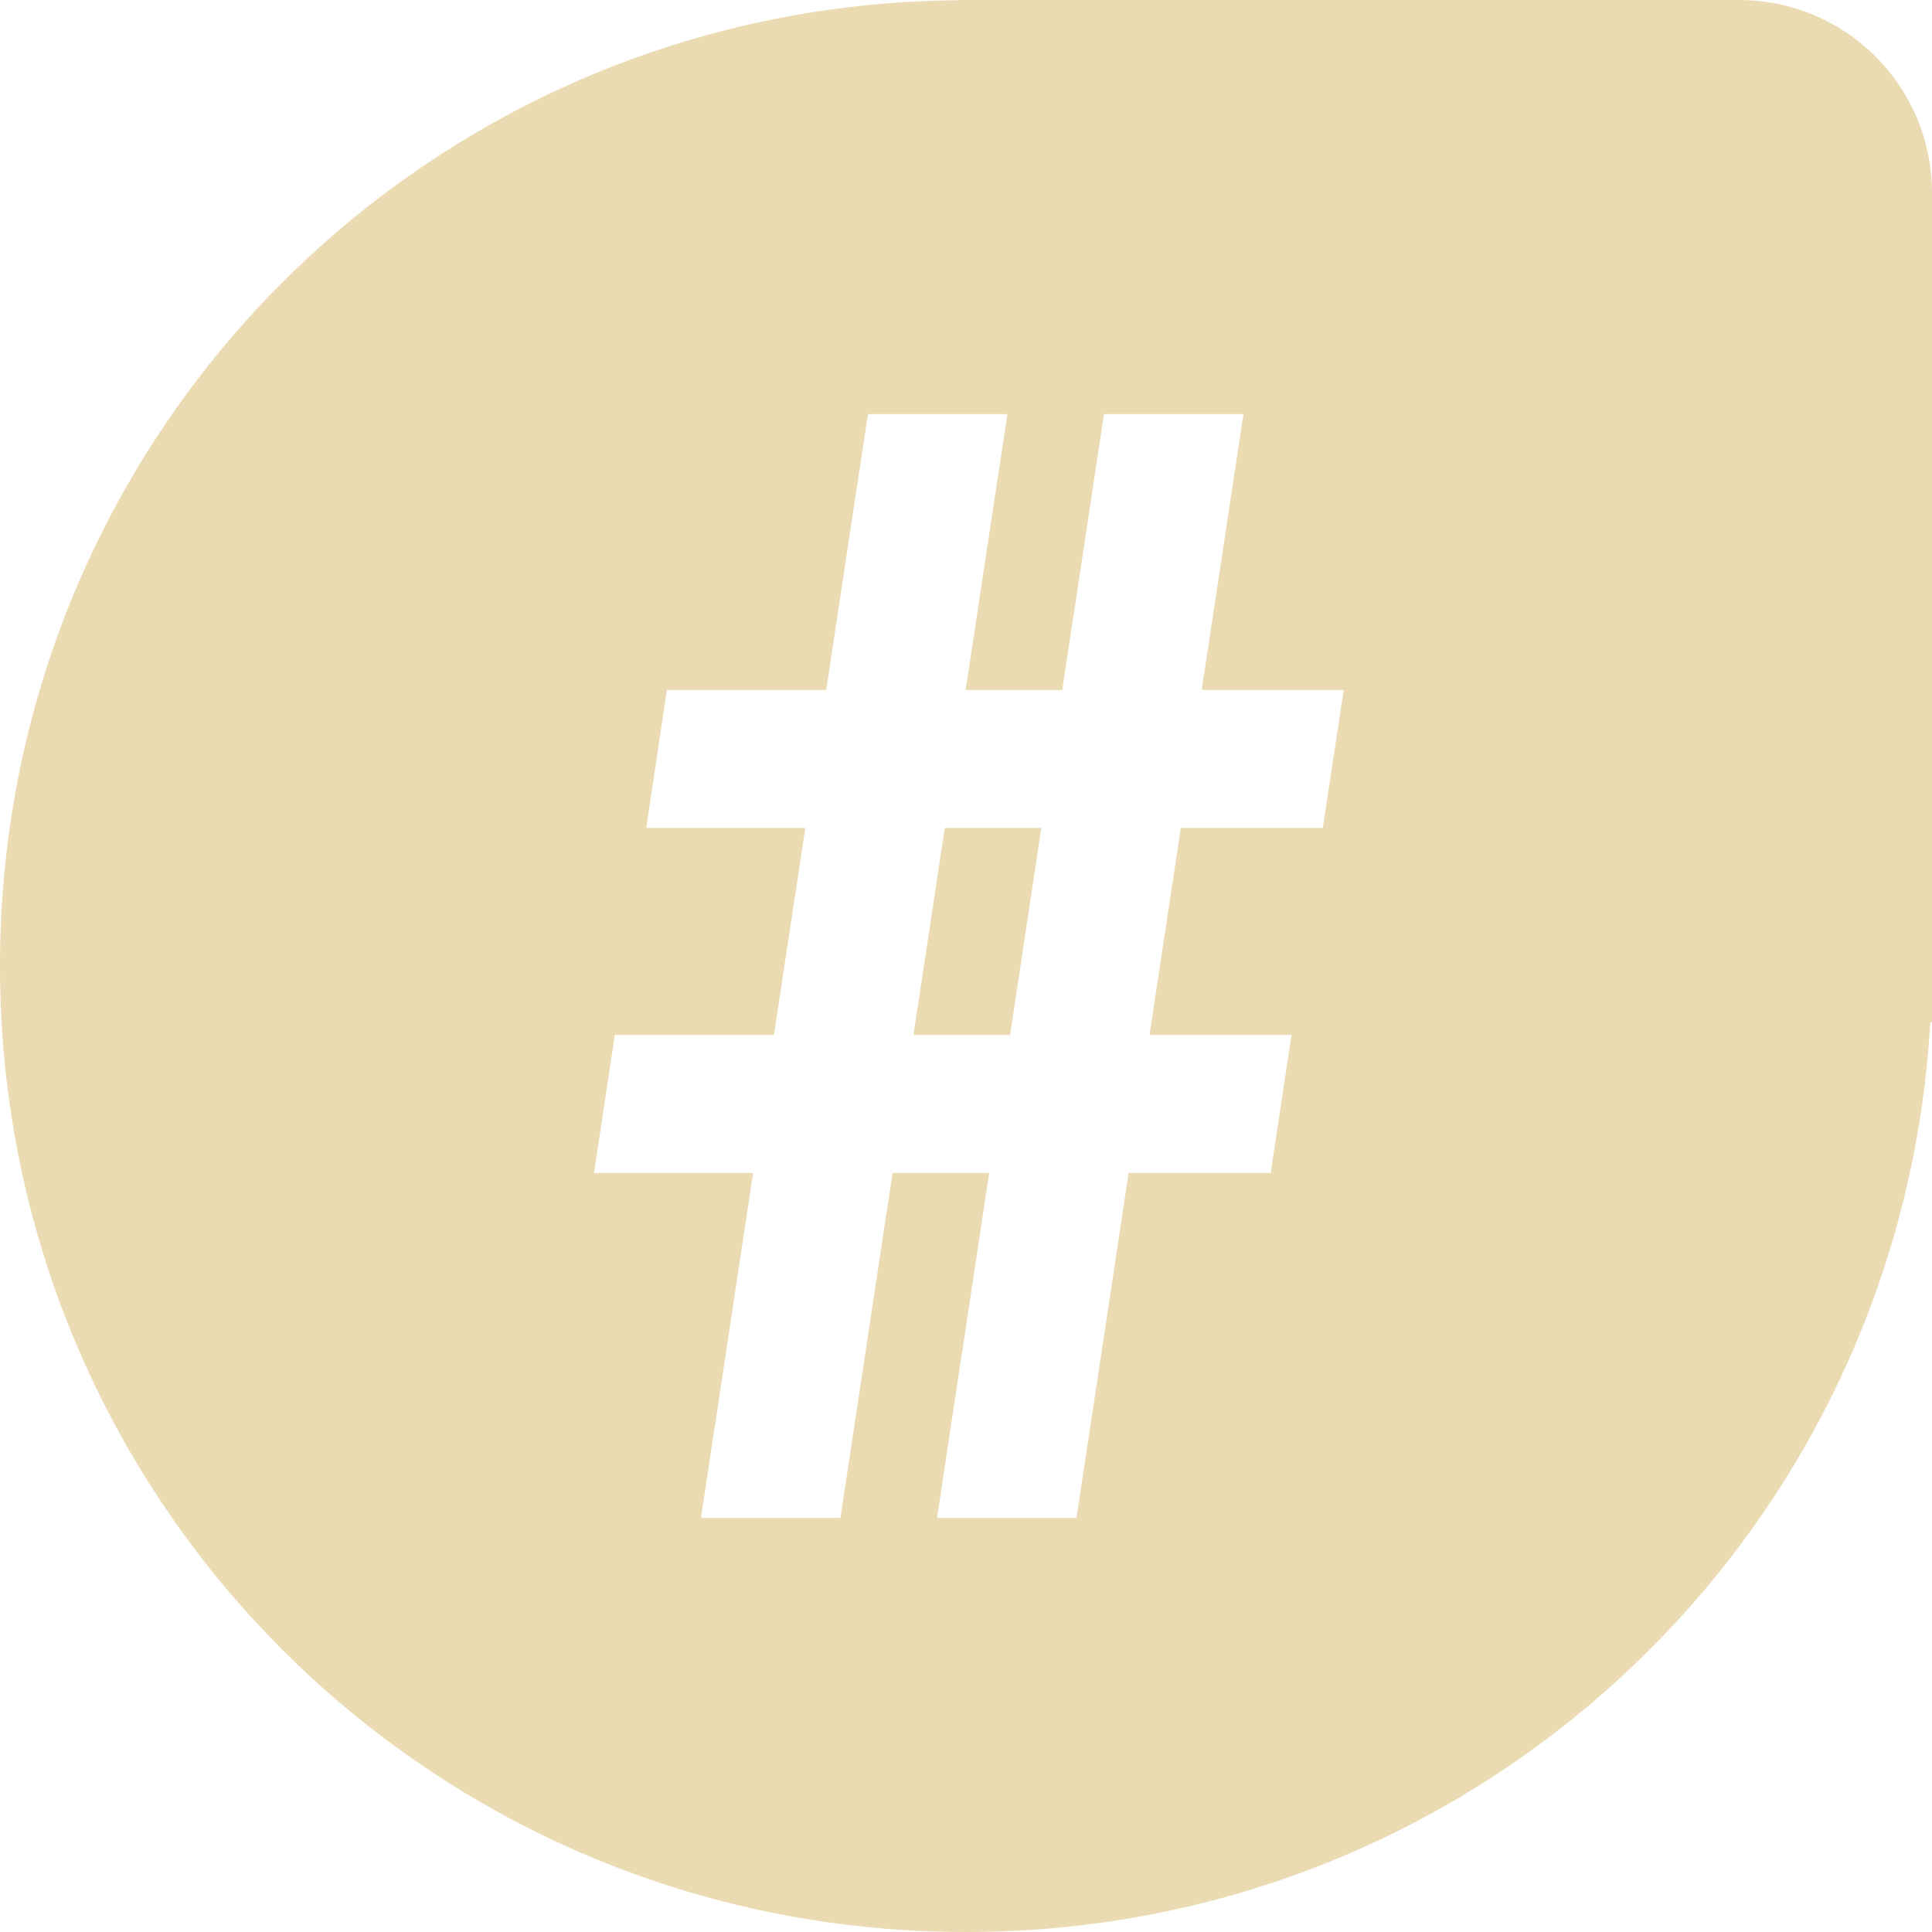
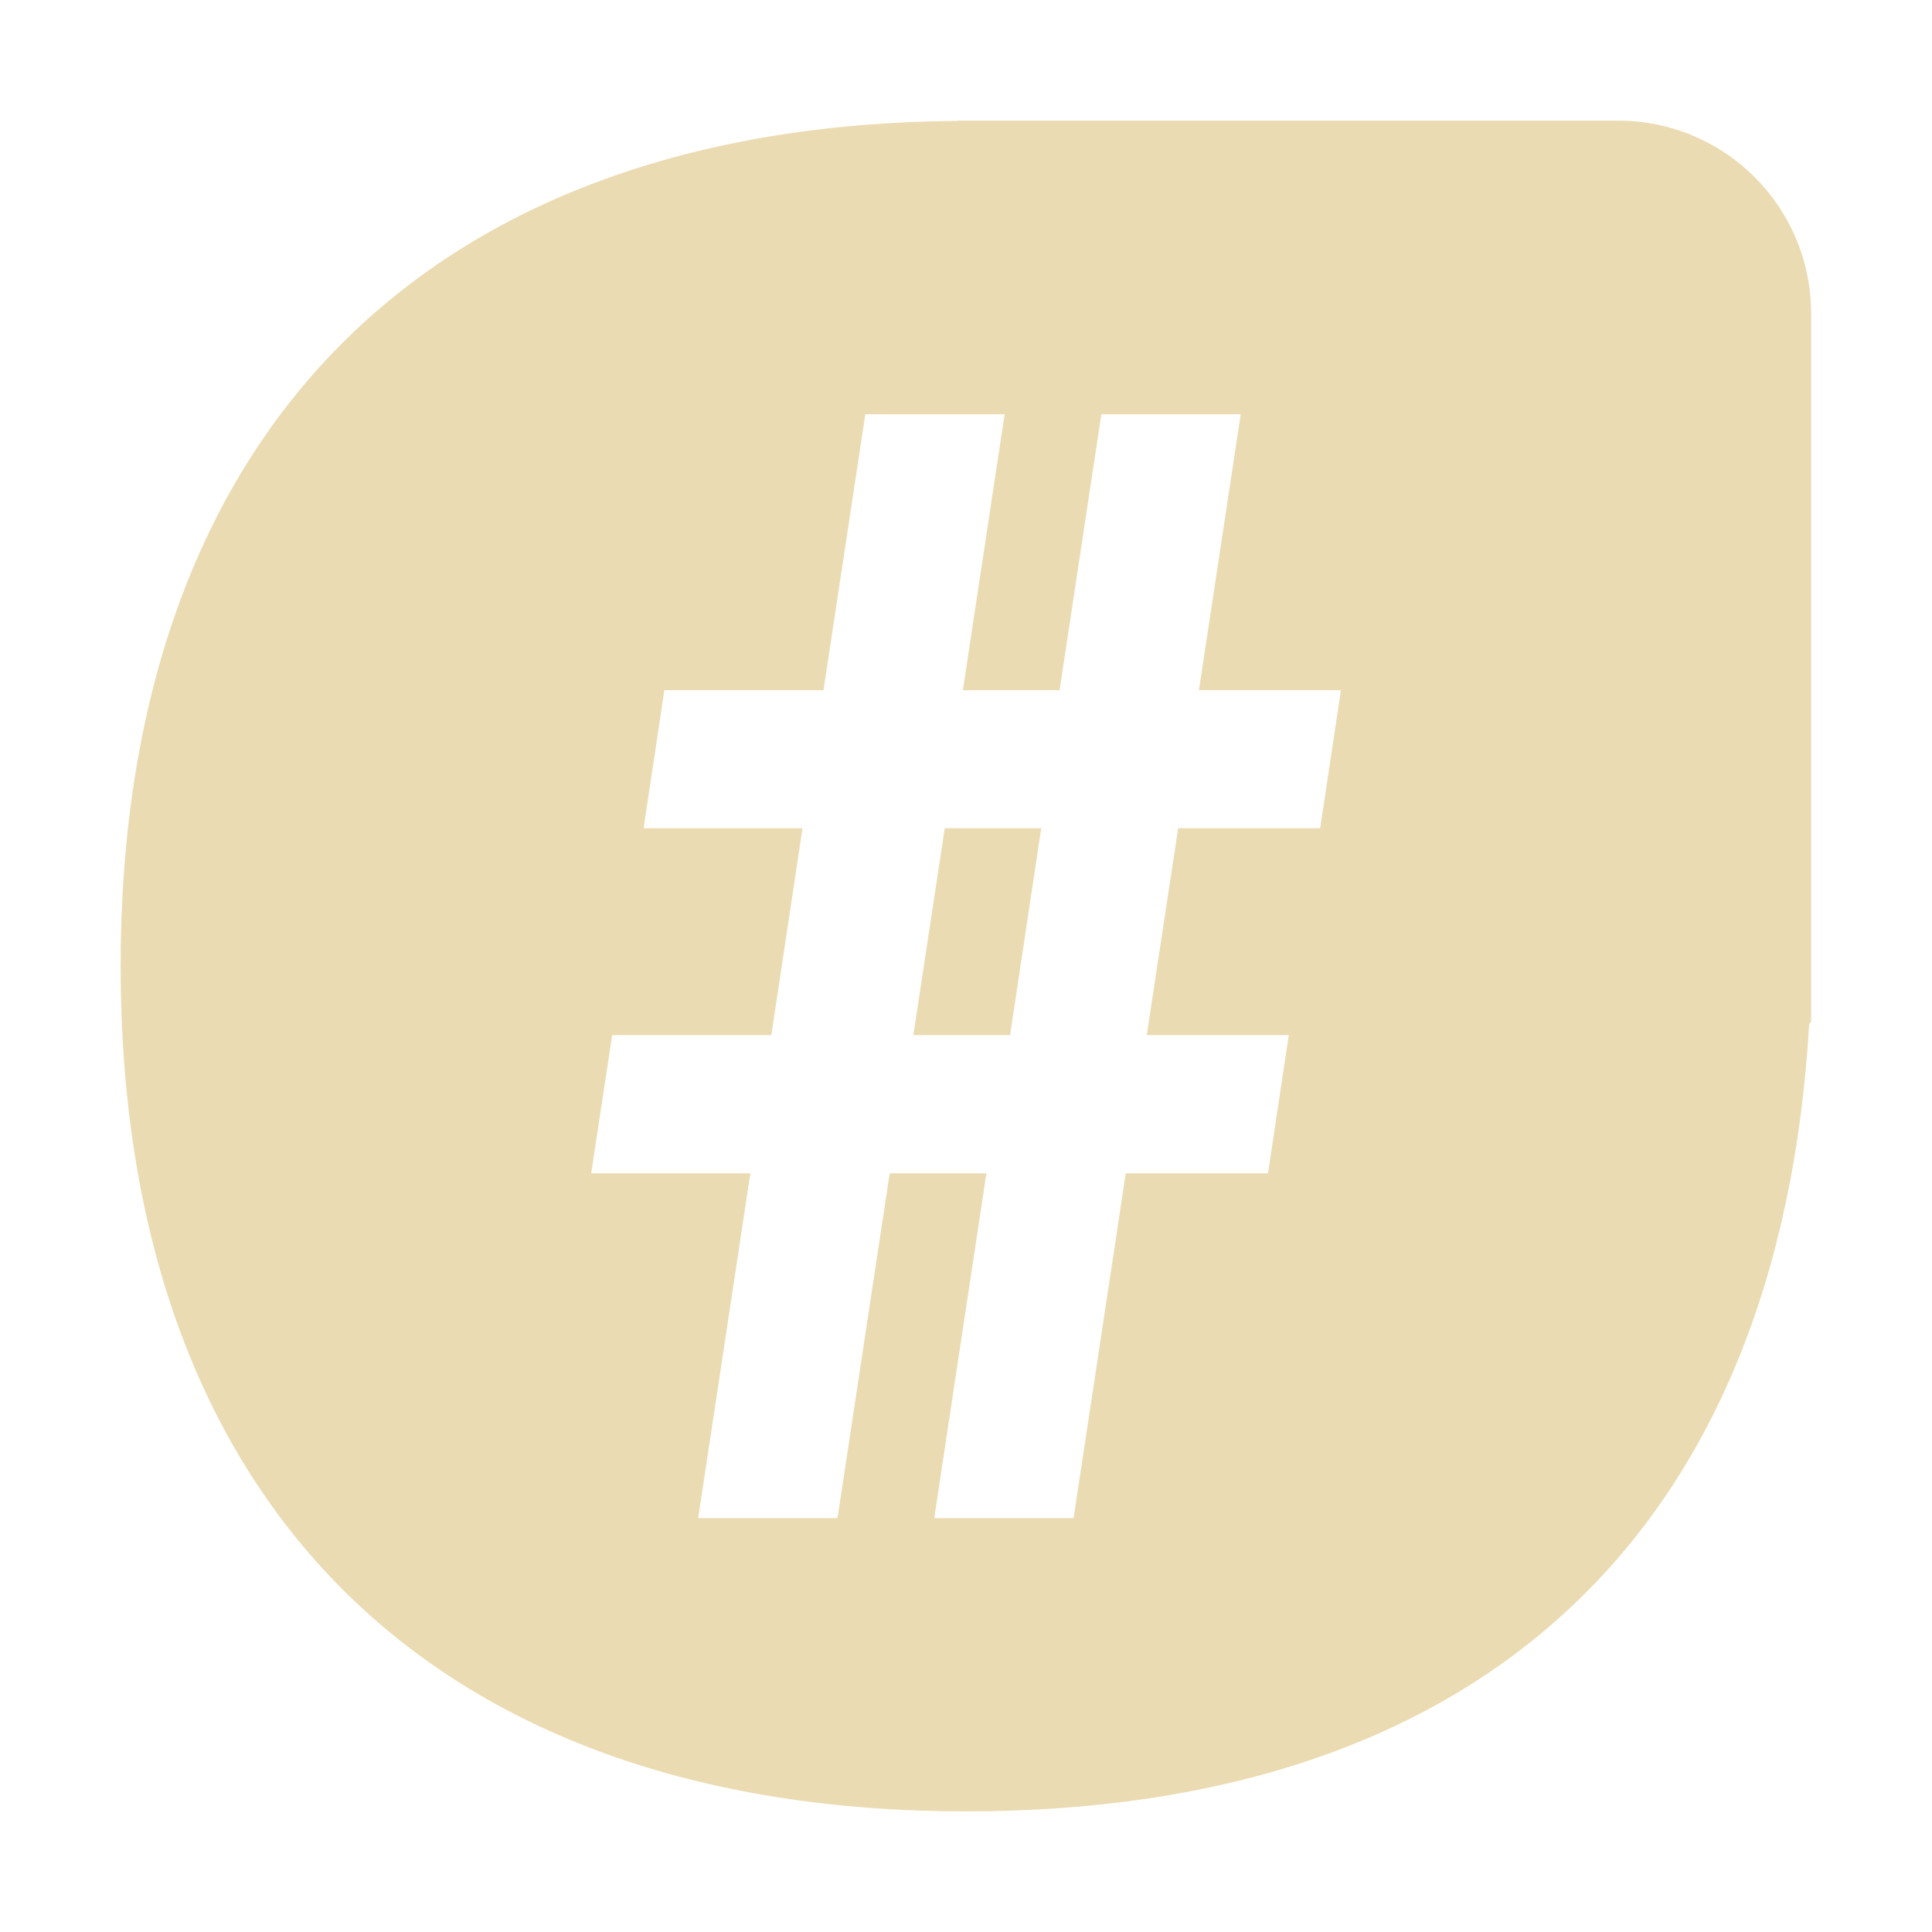
- <svg xmlns="http://www.w3.org/2000/svg" style="isolation:isolate" width="16" height="16" viewBox="0 0 16 16">
+ <svg xmlns="http://www.w3.org/2000/svg" width="16" height="16" version="1.1">
  <defs>
-     <style id="current-color-scheme" type="text/css">
-    .ColorScheme-Text { color:#ebdbb2; } .ColorScheme-Highlight { color:#458588; }
-   </style>
-     <linearGradient id="arrongin" x1="0%" x2="0%" y1="0%" y2="100%">
-       <stop offset="0%" style="stop-color:#d79921; stop-opacity:1" />
-       <stop offset="100%" style="stop-color:#b57614; stop-opacity:1" />
-     </linearGradient>
-     <linearGradient id="aurora" x1="0%" x2="0%" y1="0%" y2="100%">
-       <stop offset="0%" style="stop-color:#83a598; stop-opacity:1" />
-       <stop offset="100%" style="stop-color:#b16286; stop-opacity:1" />
-     </linearGradient>
-     <linearGradient id="fitdance" x1="0%" x2="0%" y1="0%" y2="100%">
-       <stop offset="0%" style="stop-color:#8ec07c; stop-opacity:1" />
-       <stop offset="100%" style="stop-color:#458588; stop-opacity:1" />
-     </linearGradient>
-     <linearGradient id="oomox" x1="0%" x2="0%" y1="0%" y2="100%">
-       <stop offset="0%" style="stop-color:#458588; stop-opacity:1" />
-       <stop offset="100%" style="stop-color:#928374; stop-opacity:1" />
-     </linearGradient>
-     <linearGradient id="rainblue" x1="0%" x2="0%" y1="0%" y2="100%">
-       <stop offset="0%" style="stop-color:#b8bb26; stop-opacity:1" />
-       <stop offset="100%" style="stop-color:#076678; stop-opacity:1" />
-     </linearGradient>
-     <linearGradient id="sunrise" x1="0%" x2="0%" y1="0%" y2="100%">
-       <stop offset="0%" style="stop-color: #fe8019; stop-opacity:1" />
-       <stop offset="100%" style="stop-color: #fabd2f; stop-opacity:1" />
-     </linearGradient>
-     <linearGradient id="telinkrin" x1="0%" x2="0%" y1="0%" y2="100%">
-       <stop offset="0%" style="stop-color: #83a598; stop-opacity:1" />
-       <stop offset="100%" style="stop-color: #83a598; stop-opacity:1" />
-     </linearGradient>
-     <linearGradient id="60spsycho" x1="0%" x2="0%" y1="0%" y2="100%">
-       <stop offset="0%" style="stop-color: #fb4934; stop-opacity:1" />
-       <stop offset="25%" style="stop-color: #fabd2f; stop-opacity:1" />
-       <stop offset="50%" style="stop-color: #fe8019; stop-opacity:1" />
-       <stop offset="100%" style="stop-color: #689d6a; stop-opacity:1" />
-     </linearGradient>
-     <linearGradient id="90ssummer" x1="0%" x2="0%" y1="0%" y2="100%">
-       <stop offset="0%" style="stop-color: #b16286; stop-opacity:1" />
-       <stop offset="20%" style="stop-color: #8ec07c; stop-opacity:1" />
-       <stop offset="50%" style="stop-color: #fabd2f; stop-opacity:1" />
-       <stop offset="100%" style="stop-color: #458588; stop-opacity:1" />
-     </linearGradient>
-     <linearGradient id="cyberneon" x1="0%" x2="0%" y1="0%" y2="100%">
-       <stop offset="0" style="stop-color:#83a598; stop-opacity:1" />
-       <stop offset="1" style="stop-color:#b16286; stop-opacity:1" />
-     </linearGradient>
-     <clipPath id="_clipPath_HlS35yfq3guZvHi0Ebb88zLxXkleIQ8T">
-       <rect width="16" height="16" />
-     </clipPath>
+     <style type="text/css" id="current-color-scheme">.ColorScheme-Text { color:#ebdbb2; } .ColorScheme-Highlight { color:#458588; }</style>
  </defs>
-   <g clip-path="url(#_clipPath_HlS35yfq3guZvHi0Ebb88zLxXkleIQ8T)">
-     <rect style="fill:currentColor" class="ColorScheme-Text" fill-opacity="0" width="16" height="16" />
-     <path style="fill:currentColor" class="ColorScheme-Text" fill-rule="evenodd" d="M 7.938 0 L 7.938 0.002 C 3.535 0.035 0 3.589 0 8 C 0 12.432 3.568 16 8 16 C 12.272 16 15.74 12.684 15.985 8.476 L 16 8.462 L 16 1.6 C 16 0.714 15.286 0 14.4 0 L 7.938 0 L 7.938 0 Z M 8.365 8.571 L 8.624 6.857 L 7.824 6.857 L 7.565 8.571 L 8.365 8.571 L 8.365 8.571 L 8.365 8.571 Z M 9.52 8.571 L 9.779 6.857 L 10.955 6.857 L 11.128 5.714 L 9.952 5.714 L 10.298 3.429 L 9.143 3.429 L 9.143 3.429 L 8.797 5.714 L 7.997 5.714 L 8.343 3.429 L 7.188 3.429 L 7.188 3.429 L 6.842 5.714 L 5.523 5.714 L 5.352 6.857 L 6.669 6.857 L 6.41 8.571 L 5.092 8.571 L 4.919 9.714 L 6.237 9.714 L 5.805 12.571 L 6.96 12.571 L 7.392 9.714 L 8.192 9.714 L 7.76 12.571 L 8.915 12.571 L 9.347 9.714 L 10.523 9.714 L 10.696 8.571 L 9.52 8.571 L 9.52 8.571 L 9.52 8.571 Z" />
-   </g>
+   <path class="ColorScheme-Text" d="m7.937 0.999v0.002c-4.403 0.033-6.938 2.589-6.938 7 0 4.432 2.568 7 7 7 4.272 0 6.739-2.315 6.984-6.523l0.016-0.014v-5.865c0-0.886-0.714-1.6-1.6-1.6zm-0.771 2.432h1.154l-0.346 2.285h0.801l0.346-2.285h1.154l-0.346 2.285h1.176l-0.172 1.143h-1.176l-0.26 1.713h1.176l-0.172 1.145h-1.178l-0.432 2.855h-1.154l0.432-2.855h-0.801l-0.432 2.855h-1.154l0.432-2.855h-1.318l0.174-1.145h1.318l0.258-1.713h-1.316l0.172-1.143h1.318zm0.658 3.428-0.26 1.713h0.801l0.258-1.713z" fill="currentColor" />
</svg>
